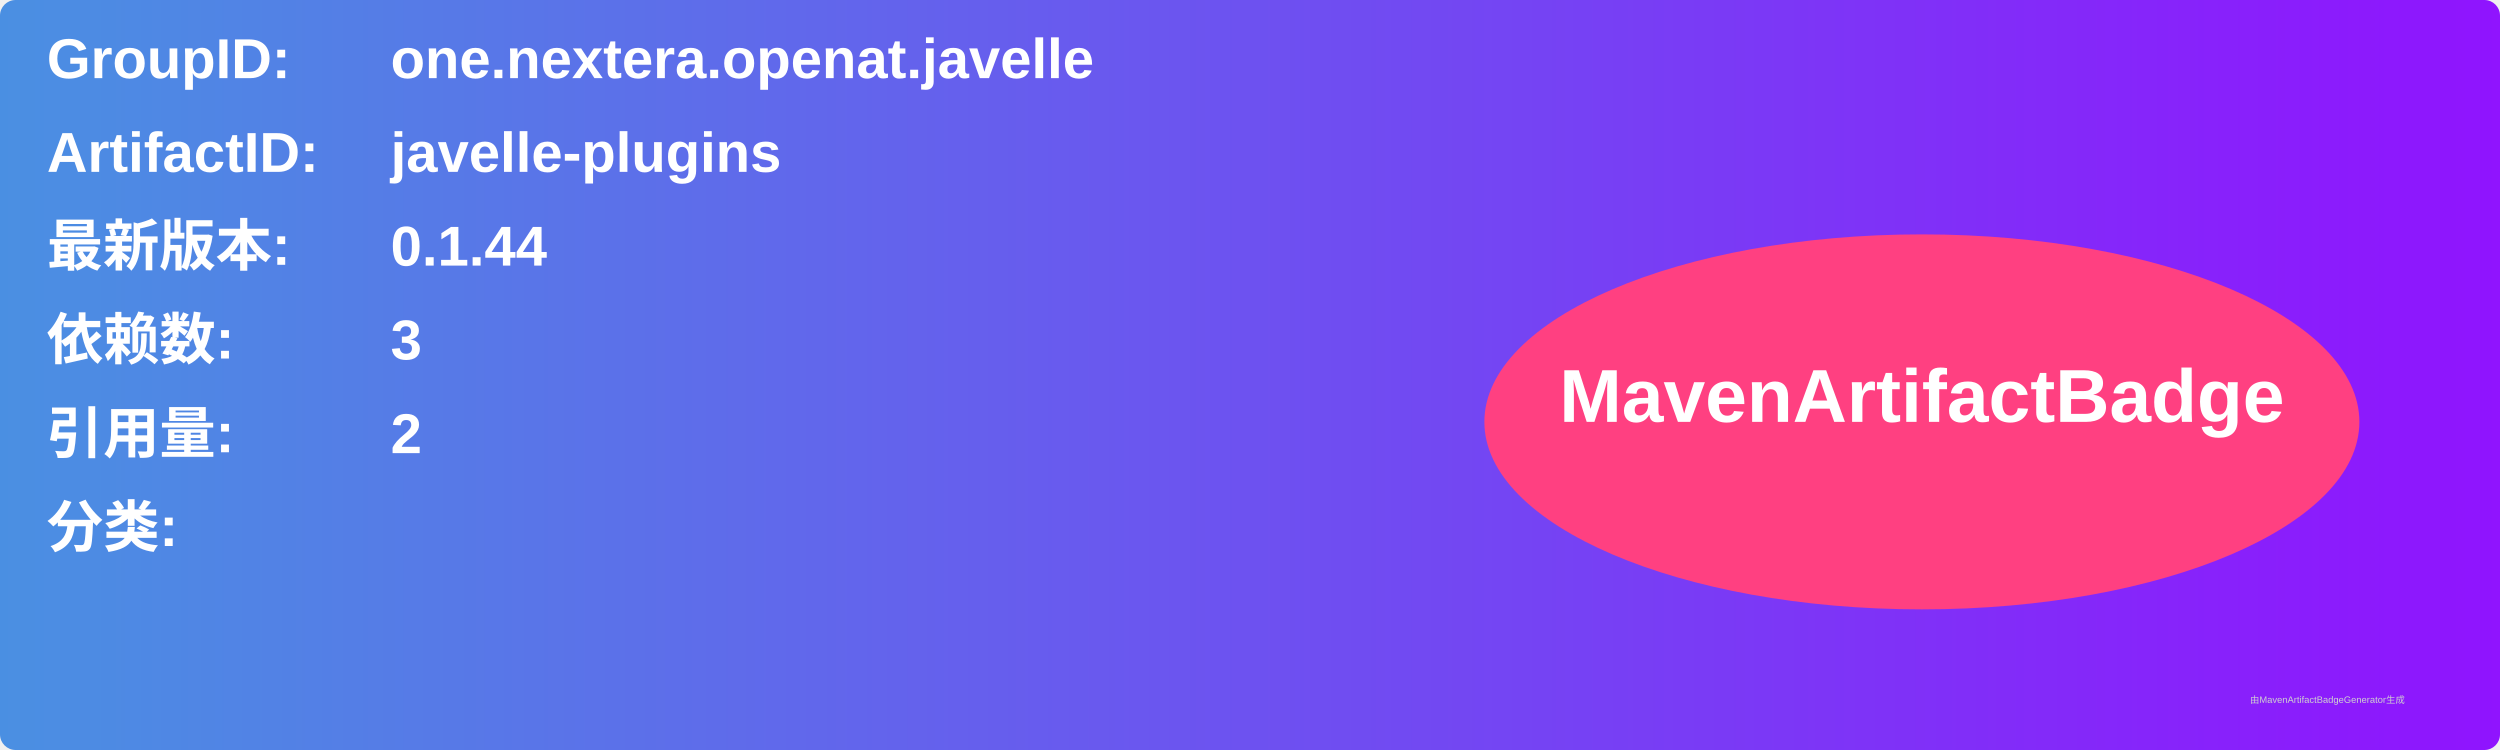
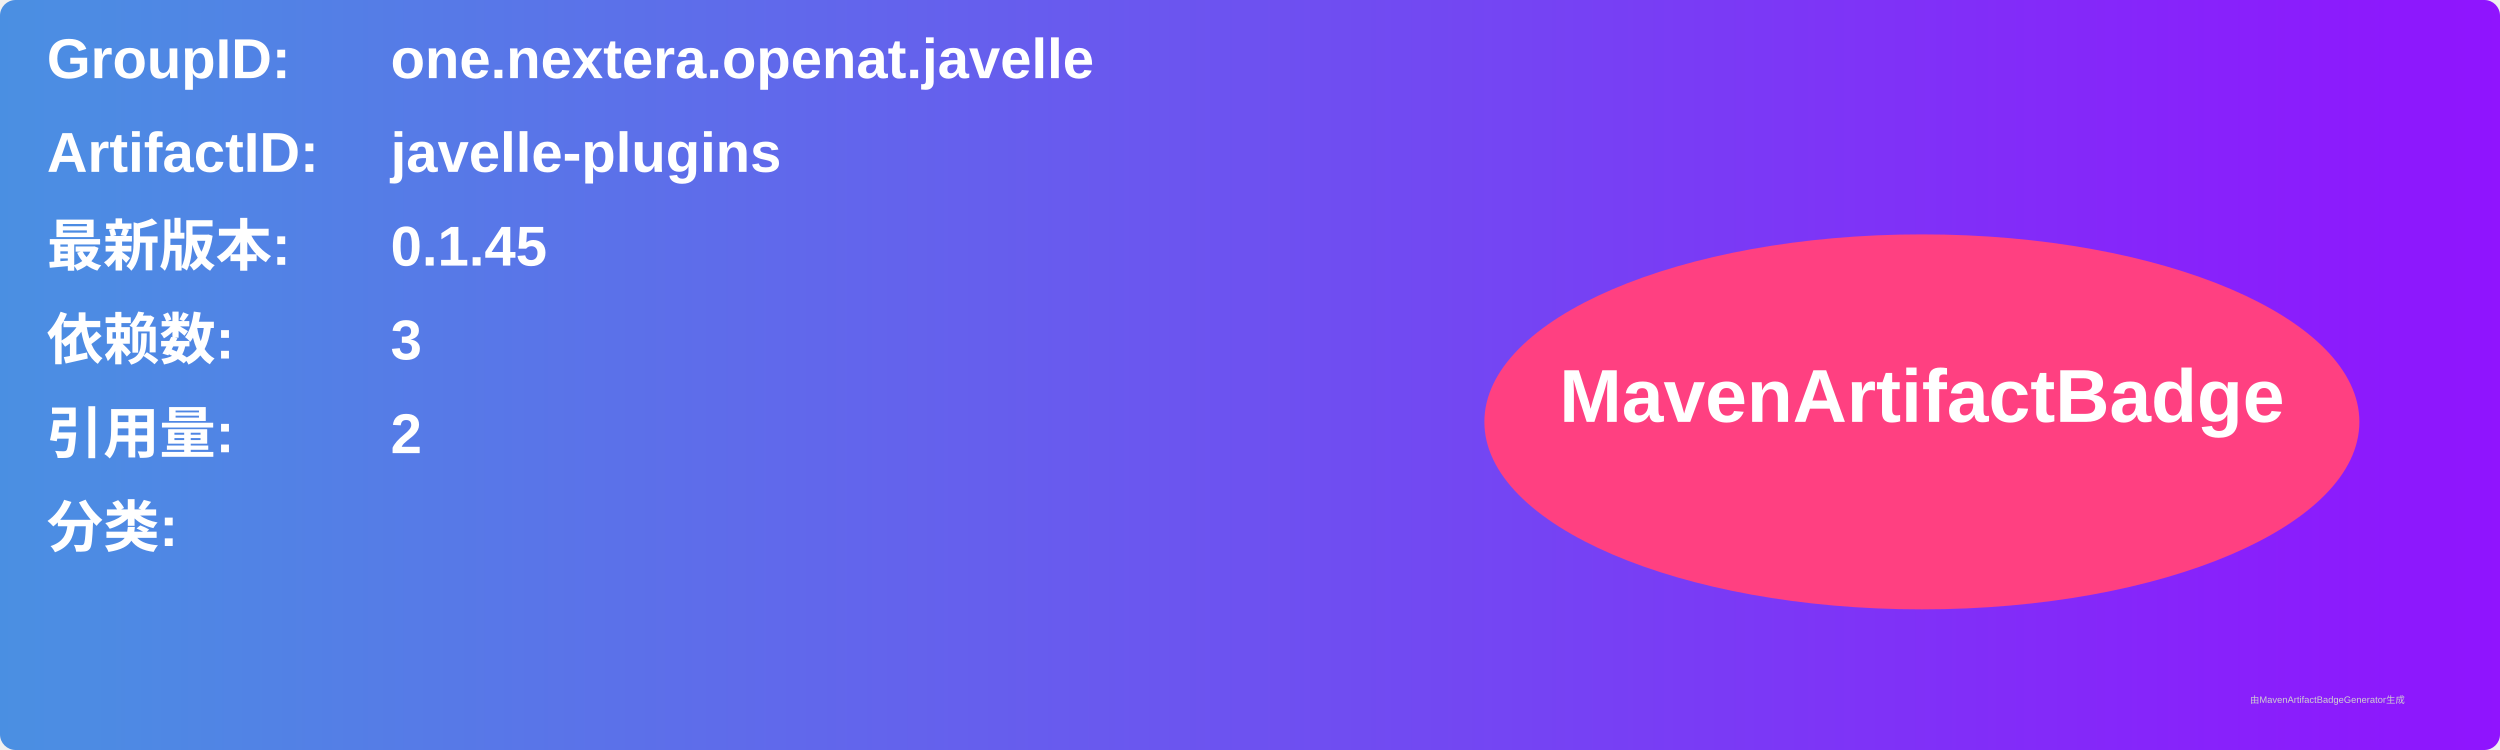
<svg xmlns="http://www.w3.org/2000/svg" width="800" height="240" viewBox="0 0 800 240">
  <linearGradient id="grad" x1="0%" y1="0%" x2="100%" y2="0%">
    <stop offset="0%" stop-color="#4a90e2" />
    <stop offset="100%" stop-color="#9013fe" />
  </linearGradient>
  <rect width="100%" height="100%" rx="5" ry="5" fill="url(#grad)" />
  <g transform="translate(15, 15)">
    <text x="0" y="10" font-family="Arial" font-size="18" fill="white" font-weight="bold" width="260">GroupID:</text>
    <text x="110" y="10" font-family="Arial" font-size="18" fill="white" font-weight="bold" width="460">one.nextera.openat.javelle</text>
    <text x="0" y="40" font-family="Arial" font-size="18" fill="white" font-weight="bold" width="260">ArtifactID:</text>
    <text x="110" y="40" font-family="Arial" font-size="18" fill="white" font-weight="bold" width="460">javelle-plugins</text>
    <text x="0" y="70" font-family="Arial" font-size="18" fill="white" font-weight="bold">最新版本:</text>
    <text x="110" y="70" font-family="Arial" font-size="18" fill="white" font-weight="bold">
-       <tspan font-weight="bold">0.1.44</tspan>
+       <tspan font-weight="bold">0.1.45</tspan>
    </text>
    <text x="0" y="100" font-family="Arial" font-size="18" fill="white" font-weight="bold">依赖数: </text>
    <text x="110" y="100" font-family="Arial" font-size="18" fill="white">
      <tspan font-weight="bold">3</tspan>
    </text>
    <text x="0" y="130" font-family="Arial" font-size="18" fill="white" font-weight="bold">引用量: </text>
    <text x="110" y="130" font-family="Arial" font-size="18" fill="white">
      <tspan font-weight="bold">2</tspan>
    </text>
    <text x="0" y="160" font-family="Arial" font-size="18" fill="white" font-weight="bold">分类:</text>
    <text x="10" y="190" font-family="Arial" font-size="10" fill="white">
      <tspan font-weight="bold" />
    </text>
    <ellipse cx="600" cy="120" rx="140" ry="60" fill="#ff4081" />
    <text x="600" y="120" text-anchor="middle" font-family="Arial" font-size="24" fill="white" font-weight="bold">MavenArtifactBadge</text>
  </g>
  <text x="720" y="225" font-family="Arial" font-size="3" fill="#d0d0d0">由MavenArtifactBadgeGenerator生成</text>
</svg>
